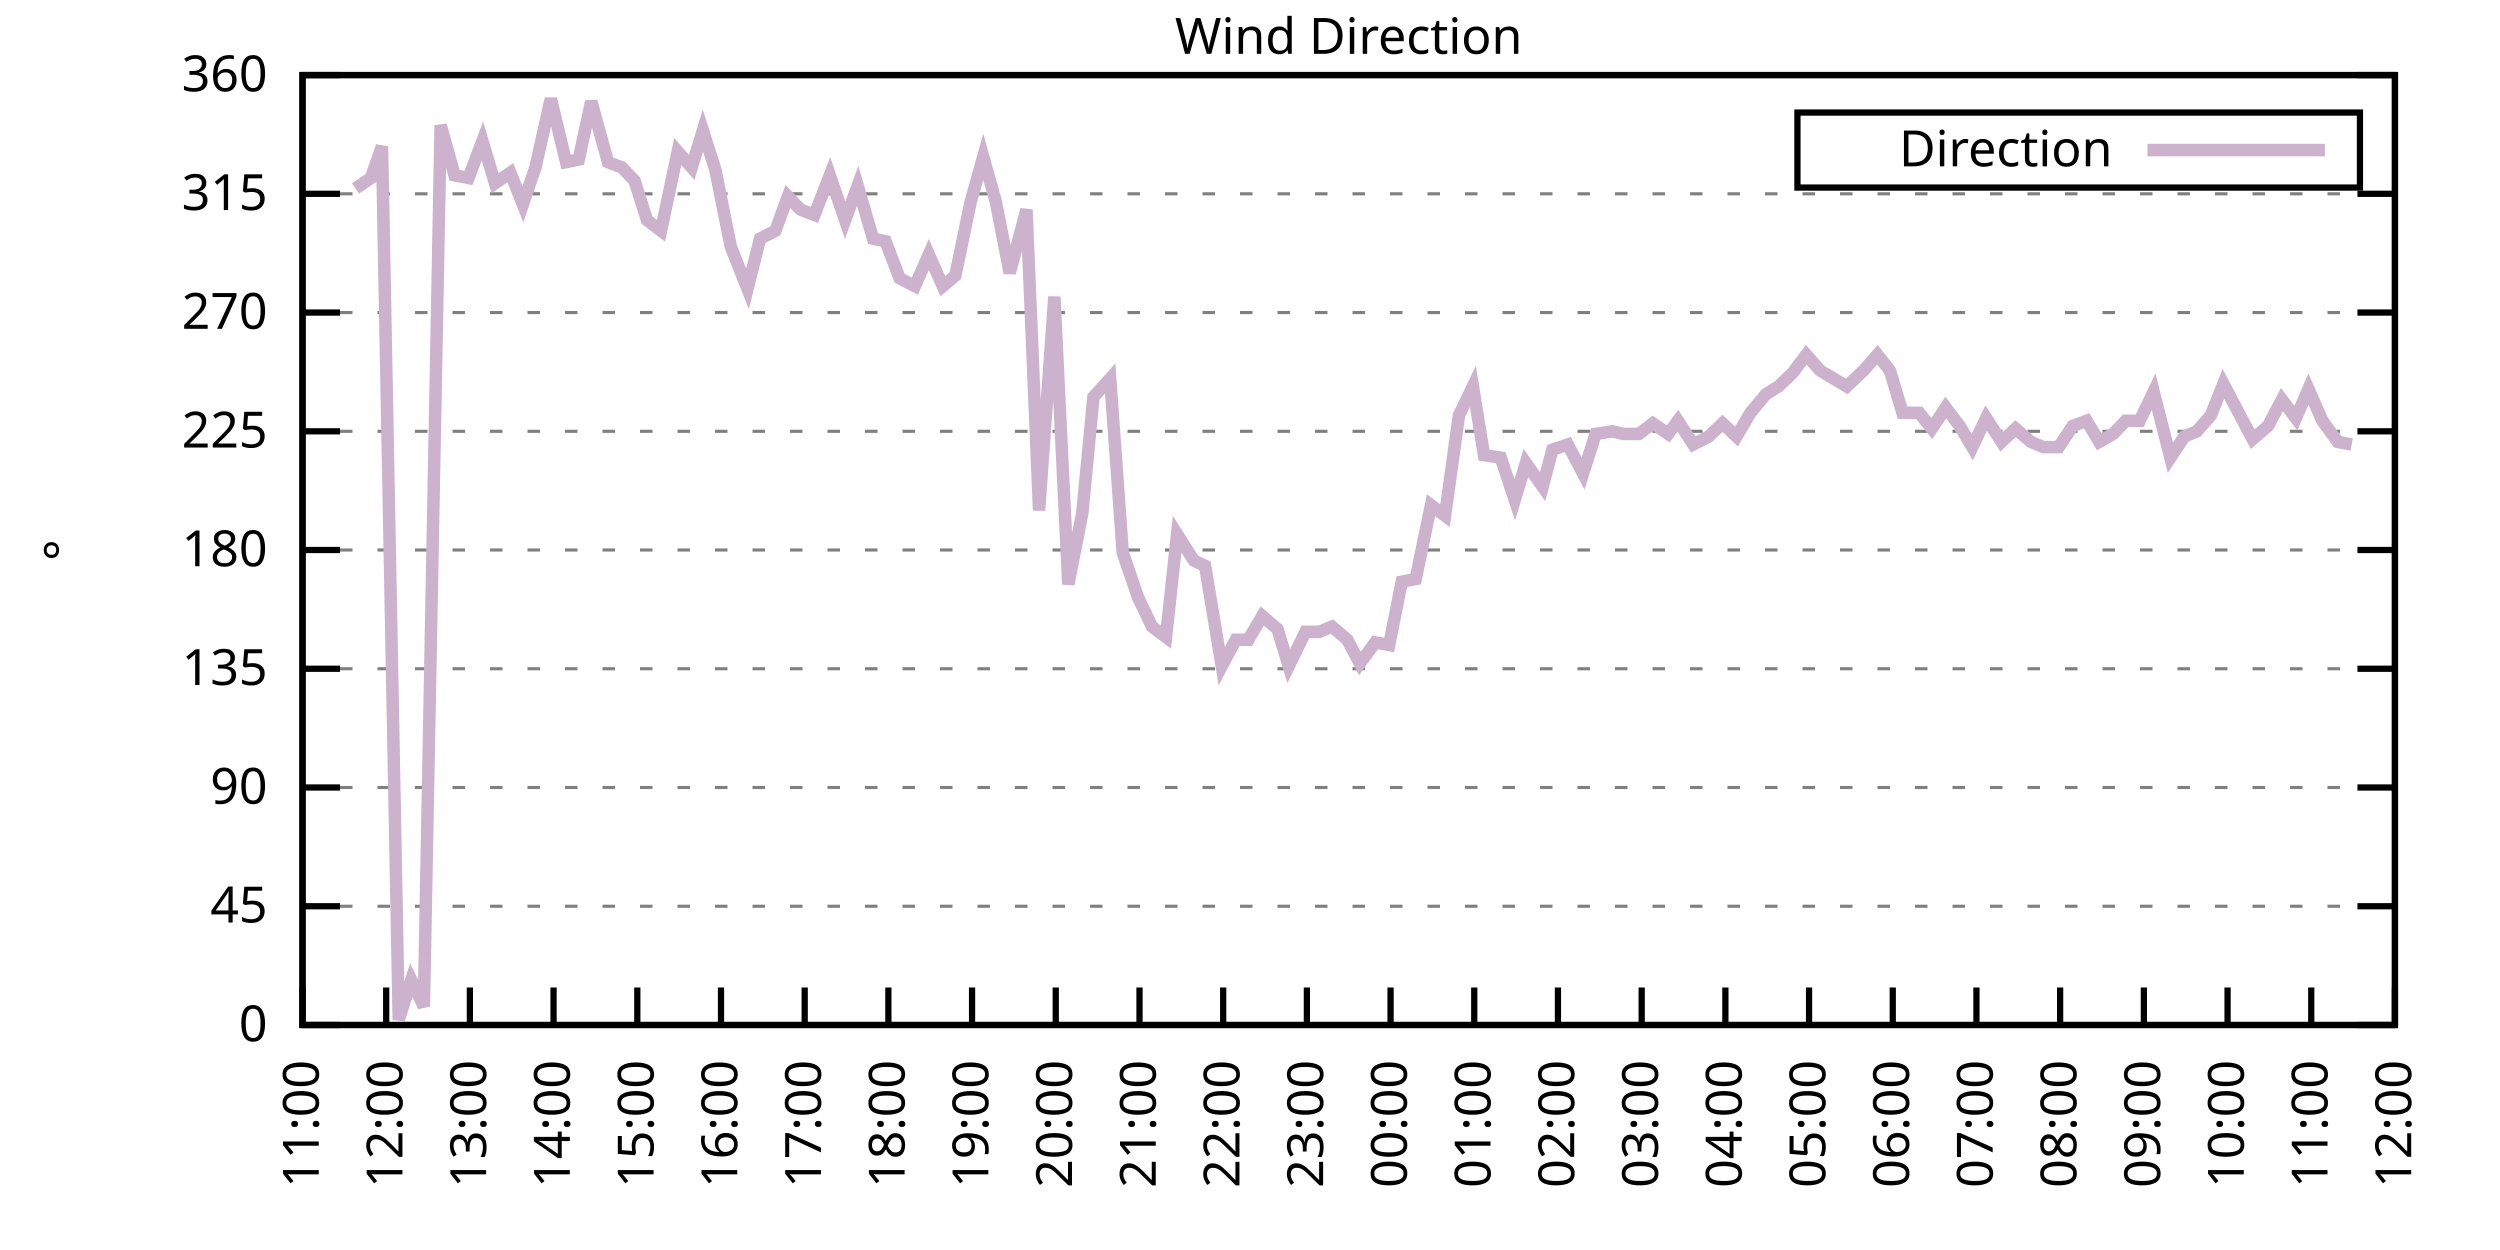
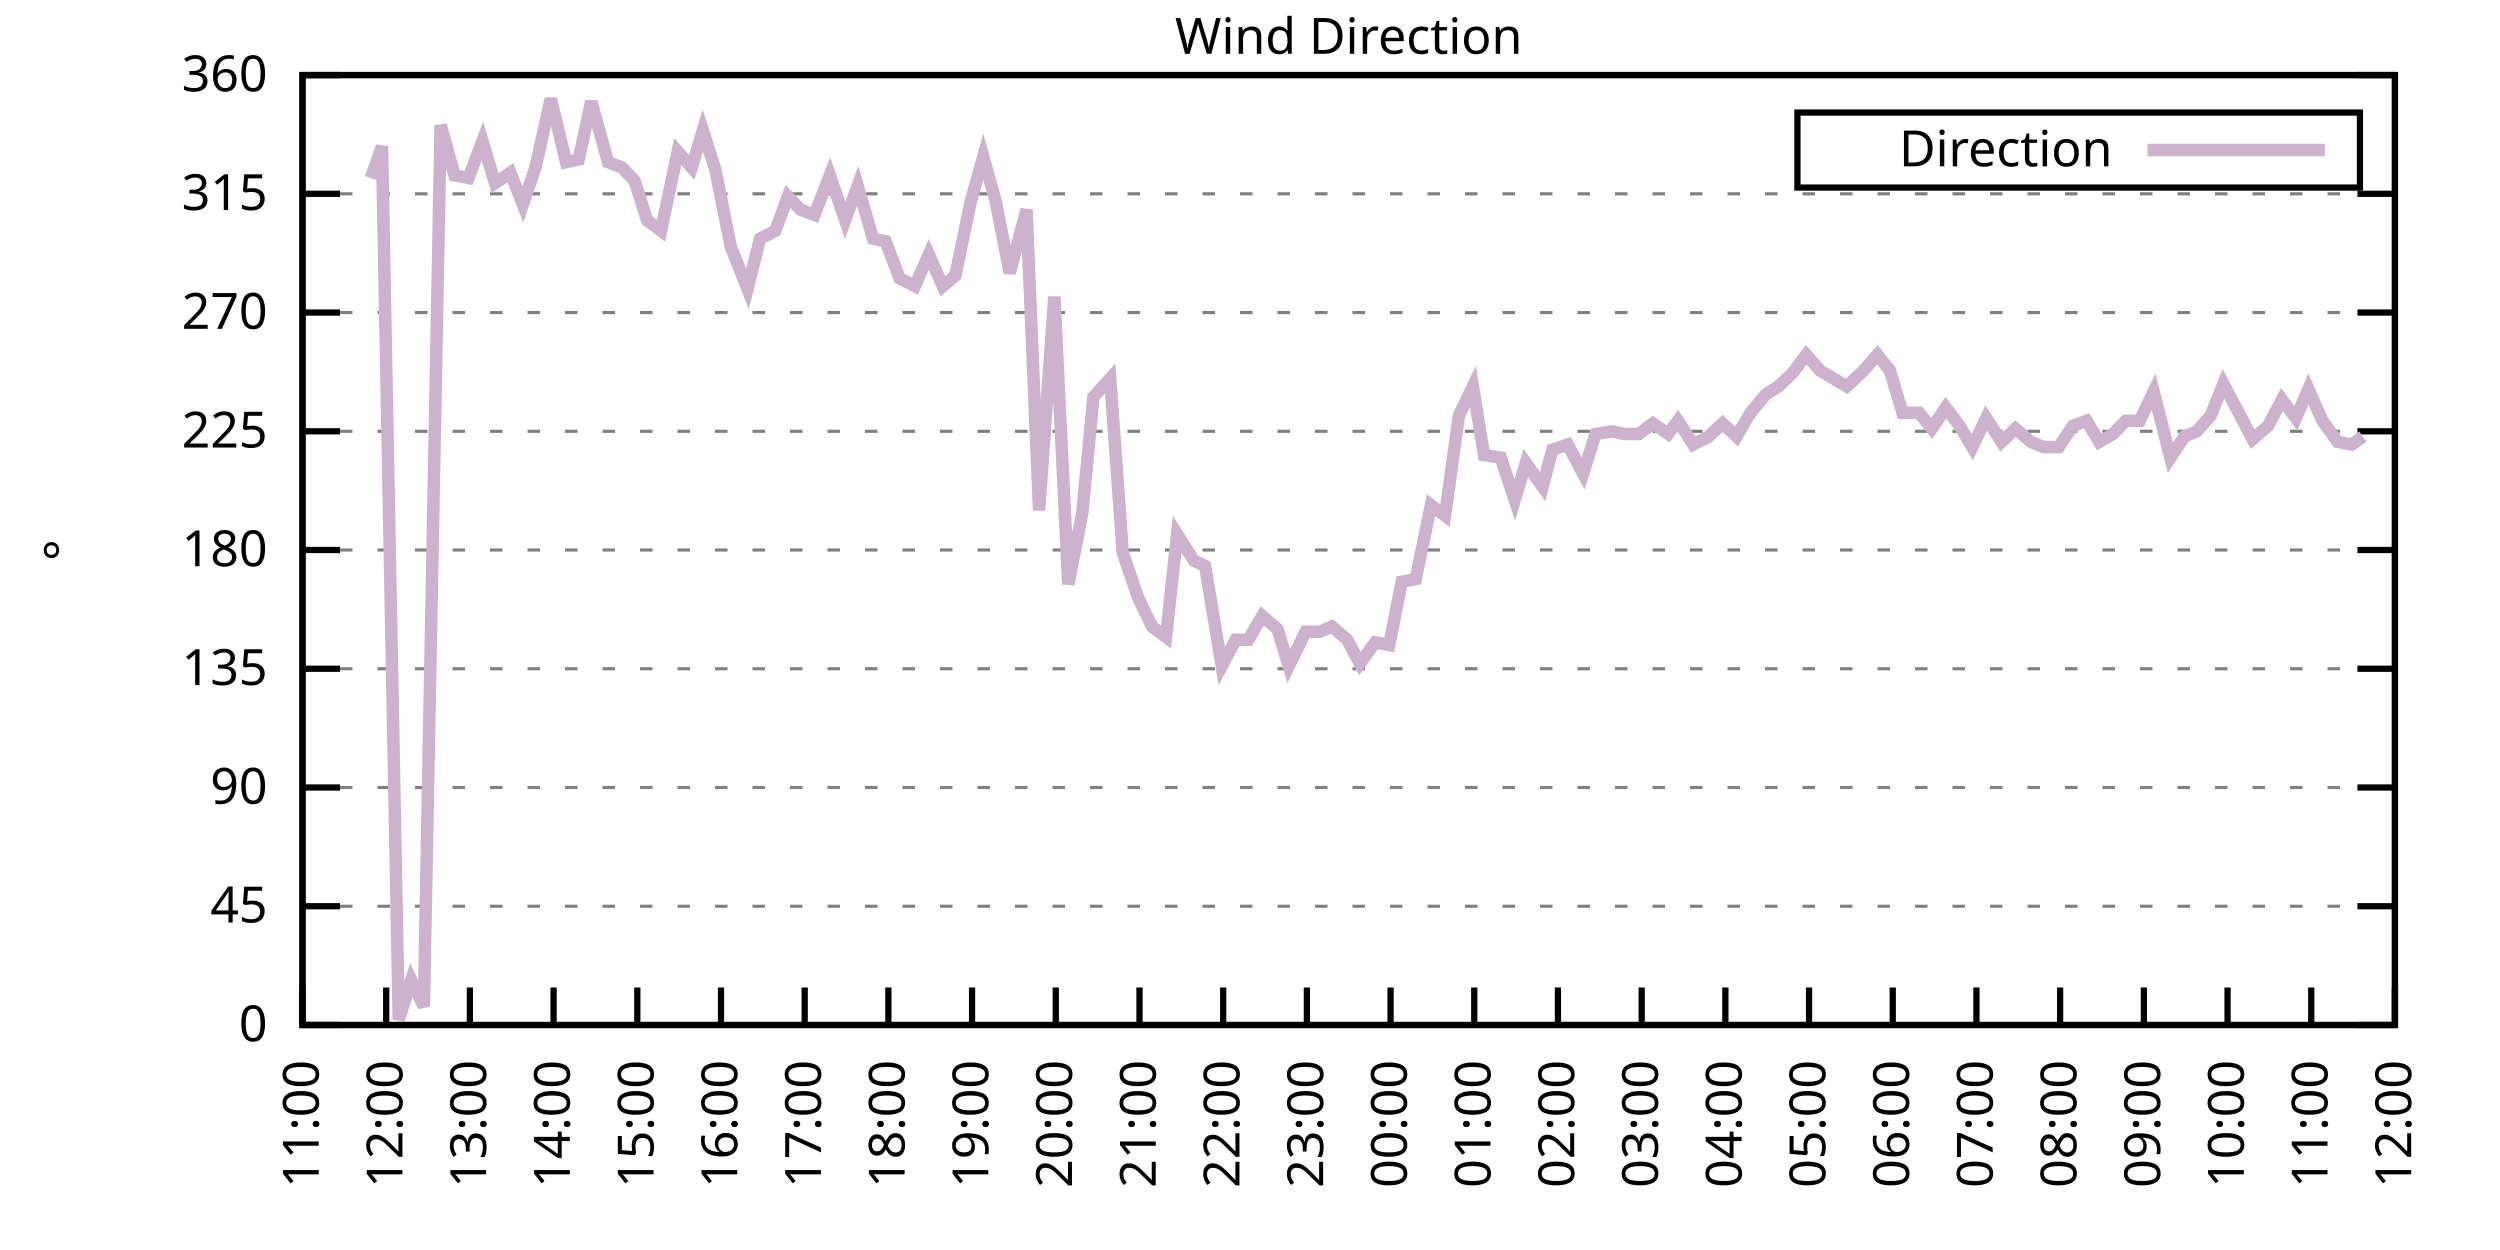
<svg xmlns="http://www.w3.org/2000/svg" xmlns:xlink="http://www.w3.org/1999/xlink" width="400" height="200" viewBox="0 0 400 200">
  <g id="gnuplot_canvas">
    <rect x="0" y="0" width="400" height="200" fill="none" />
    <defs>
      <circle id="gpDot" r="0.5" stroke-width="0.5" stroke="currentColor" />
      <path id="gpPt0" stroke-width="0.333" stroke="currentColor" d="M-1,0 h2 M0,-1 v2" />
      <path id="gpPt1" stroke-width="0.333" stroke="currentColor" d="M-1,-1 L1,1 M1,-1 L-1,1" />
      <path id="gpPt2" stroke-width="0.333" stroke="currentColor" d="M-1,0 L1,0 M0,-1 L0,1 M-1,-1 L1,1 M-1,1 L1,-1" />
      <rect id="gpPt3" stroke-width="0.333" stroke="currentColor" x="-1" y="-1" width="2" height="2" />
      <rect id="gpPt4" stroke-width="0.333" stroke="currentColor" fill="currentColor" x="-1" y="-1" width="2" height="2" />
      <circle id="gpPt5" stroke-width="0.333" stroke="currentColor" cx="0" cy="0" r="1" />
      <use xlink:href="#gpPt5" id="gpPt6" fill="currentColor" stroke="none" />
      <path id="gpPt7" stroke-width="0.333" stroke="currentColor" d="M0,-1.33 L-1.33,0.67 L1.33,0.67 z" />
      <use xlink:href="#gpPt7" id="gpPt8" fill="currentColor" stroke="none" />
      <use xlink:href="#gpPt7" id="gpPt9" stroke="currentColor" transform="rotate(180)" />
      <use xlink:href="#gpPt9" id="gpPt10" fill="currentColor" stroke="none" />
      <use xlink:href="#gpPt3" id="gpPt11" stroke="currentColor" transform="rotate(45)" />
      <use xlink:href="#gpPt11" id="gpPt12" fill="currentColor" stroke="none" />
      <path id="gpPt13" stroke-width="0.333" stroke="currentColor" d="M0,1.330 L1.265,0.411 L0.782,-1.067 L-0.782,-1.076 L-1.265,0.411 z" />
      <use xlink:href="#gpPt13" id="gpPt14" fill="currentColor" stroke="none" />
      <filter id="textbox" filterUnits="objectBoundingBox" x="0" y="0" height="1" width="1">
        <feFlood flood-color="white" flood-opacity="1" result="bgnd" />
        <feComposite in="SourceGraphic" in2="bgnd" operator="atop" />
      </filter>
      <filter id="greybox" filterUnits="objectBoundingBox" x="0" y="0" height="1" width="1">
        <feFlood flood-color="lightgrey" flood-opacity="1" result="grey" />
        <feComposite in="SourceGraphic" in2="grey" operator="atop" />
      </filter>
    </defs>
    <g fill="none" color="white" stroke="currentColor" stroke-width="1.00" stroke-linecap="butt" stroke-linejoin="miter">
</g>
    <g fill="none" color="black" stroke="currentColor" stroke-width="1.00" stroke-linecap="butt" stroke-linejoin="miter">
      <g stroke="none" shape-rendering="crispEdges">
        <polygon fill="rgb(255, 255, 255)" points="48.40,164.00 383.18,164.00 383.18,12.02 48.40,12.02 " />
      </g>
    </g>
    <g fill="none" color="black" stroke="currentColor" stroke-width="1.00" stroke-linecap="butt" stroke-linejoin="miter">
</g>
    <g fill="none" color="black" stroke="black" stroke-width="0.50" stroke-linecap="butt" stroke-linejoin="miter">
</g>
    <g fill="none" color="gray" stroke="currentColor" stroke-width="0.50" stroke-linecap="butt" stroke-linejoin="miter">
      <path stroke="gray" stroke-dasharray="2,4" class="gridline" d="M48.40,164.00 L383.19,164.00  " />
    </g>
    <g fill="none" color="gray" stroke="gray" stroke-width="1.00" stroke-linecap="butt" stroke-linejoin="miter">
</g>
    <g fill="none" color="black" stroke="currentColor" stroke-width="1.00" stroke-linecap="butt" stroke-linejoin="miter">
      <path stroke="black" d="M48.40,164.00 L54.40,164.00 M383.19,164.00 L377.19,164.00  " />
      <g transform="translate(42.80,166.60)" stroke="none" fill="black" font-family="Sans" font-size="8.00" text-anchor="end">
        <text>
          <tspan font-family="Sans"> 0</tspan>
        </text>
      </g>
    </g>
    <g fill="none" color="black" stroke="currentColor" stroke-width="1.00" stroke-linecap="butt" stroke-linejoin="miter">
</g>
    <g fill="none" color="black" stroke="black" stroke-width="0.50" stroke-linecap="butt" stroke-linejoin="miter">
</g>
    <g fill="none" color="gray" stroke="currentColor" stroke-width="0.50" stroke-linecap="butt" stroke-linejoin="miter">
      <path stroke="gray" stroke-dasharray="2,4" class="gridline" d="M48.40,145.00 L383.19,145.00  " />
    </g>
    <g fill="none" color="gray" stroke="gray" stroke-width="1.00" stroke-linecap="butt" stroke-linejoin="miter">
</g>
    <g fill="none" color="black" stroke="currentColor" stroke-width="1.00" stroke-linecap="butt" stroke-linejoin="miter">
      <path stroke="black" d="M48.40,145.00 L54.40,145.00 M383.19,145.00 L377.19,145.00  " />
      <g transform="translate(42.80,147.60)" stroke="none" fill="black" font-family="Sans" font-size="8.00" text-anchor="end">
        <text>
          <tspan font-family="Sans"> 45</tspan>
        </text>
      </g>
    </g>
    <g fill="none" color="black" stroke="currentColor" stroke-width="1.00" stroke-linecap="butt" stroke-linejoin="miter">
</g>
    <g fill="none" color="black" stroke="black" stroke-width="0.50" stroke-linecap="butt" stroke-linejoin="miter">
</g>
    <g fill="none" color="gray" stroke="currentColor" stroke-width="0.50" stroke-linecap="butt" stroke-linejoin="miter">
      <path stroke="gray" stroke-dasharray="2,4" class="gridline" d="M48.40,126.00 L383.19,126.00  " />
    </g>
    <g fill="none" color="gray" stroke="gray" stroke-width="1.00" stroke-linecap="butt" stroke-linejoin="miter">
</g>
    <g fill="none" color="black" stroke="currentColor" stroke-width="1.00" stroke-linecap="butt" stroke-linejoin="miter">
      <path stroke="black" d="M48.40,126.00 L54.40,126.00 M383.19,126.00 L377.19,126.00  " />
      <g transform="translate(42.80,128.60)" stroke="none" fill="black" font-family="Sans" font-size="8.00" text-anchor="end">
        <text>
          <tspan font-family="Sans"> 90</tspan>
        </text>
      </g>
    </g>
    <g fill="none" color="black" stroke="currentColor" stroke-width="1.00" stroke-linecap="butt" stroke-linejoin="miter">
</g>
    <g fill="none" color="black" stroke="black" stroke-width="0.50" stroke-linecap="butt" stroke-linejoin="miter">
</g>
    <g fill="none" color="gray" stroke="currentColor" stroke-width="0.50" stroke-linecap="butt" stroke-linejoin="miter">
      <path stroke="gray" stroke-dasharray="2,4" class="gridline" d="M48.40,107.00 L383.19,107.00  " />
    </g>
    <g fill="none" color="gray" stroke="gray" stroke-width="1.00" stroke-linecap="butt" stroke-linejoin="miter">
</g>
    <g fill="none" color="black" stroke="currentColor" stroke-width="1.00" stroke-linecap="butt" stroke-linejoin="miter">
      <path stroke="black" d="M48.40,107.00 L54.40,107.00 M383.19,107.00 L377.19,107.00  " />
      <g transform="translate(42.80,109.60)" stroke="none" fill="black" font-family="Sans" font-size="8.00" text-anchor="end">
        <text>
          <tspan font-family="Sans"> 135</tspan>
        </text>
      </g>
    </g>
    <g fill="none" color="black" stroke="currentColor" stroke-width="1.00" stroke-linecap="butt" stroke-linejoin="miter">
</g>
    <g fill="none" color="black" stroke="black" stroke-width="0.50" stroke-linecap="butt" stroke-linejoin="miter">
</g>
    <g fill="none" color="gray" stroke="currentColor" stroke-width="0.50" stroke-linecap="butt" stroke-linejoin="miter">
      <path stroke="gray" stroke-dasharray="2,4" class="gridline" d="M48.40,88.00 L383.19,88.00  " />
    </g>
    <g fill="none" color="gray" stroke="gray" stroke-width="1.00" stroke-linecap="butt" stroke-linejoin="miter">
</g>
    <g fill="none" color="black" stroke="currentColor" stroke-width="1.00" stroke-linecap="butt" stroke-linejoin="miter">
      <path stroke="black" d="M48.40,88.00 L54.40,88.00 M383.19,88.00 L377.19,88.00  " />
      <g transform="translate(42.80,90.60)" stroke="none" fill="black" font-family="Sans" font-size="8.00" text-anchor="end">
        <text>
          <tspan font-family="Sans"> 180</tspan>
        </text>
      </g>
    </g>
    <g fill="none" color="black" stroke="currentColor" stroke-width="1.00" stroke-linecap="butt" stroke-linejoin="miter">
</g>
    <g fill="none" color="black" stroke="black" stroke-width="0.50" stroke-linecap="butt" stroke-linejoin="miter">
</g>
    <g fill="none" color="gray" stroke="currentColor" stroke-width="0.50" stroke-linecap="butt" stroke-linejoin="miter">
      <path stroke="gray" stroke-dasharray="2,4" class="gridline" d="M48.40,69.01 L383.19,69.01  " />
    </g>
    <g fill="none" color="gray" stroke="gray" stroke-width="1.00" stroke-linecap="butt" stroke-linejoin="miter">
</g>
    <g fill="none" color="black" stroke="currentColor" stroke-width="1.00" stroke-linecap="butt" stroke-linejoin="miter">
      <path stroke="black" d="M48.40,69.01 L54.40,69.01 M383.19,69.01 L377.19,69.01  " />
      <g transform="translate(42.80,71.61)" stroke="none" fill="black" font-family="Sans" font-size="8.00" text-anchor="end">
        <text>
          <tspan font-family="Sans"> 225</tspan>
        </text>
      </g>
    </g>
    <g fill="none" color="black" stroke="currentColor" stroke-width="1.00" stroke-linecap="butt" stroke-linejoin="miter">
</g>
    <g fill="none" color="black" stroke="black" stroke-width="0.50" stroke-linecap="butt" stroke-linejoin="miter">
</g>
    <g fill="none" color="gray" stroke="currentColor" stroke-width="0.50" stroke-linecap="butt" stroke-linejoin="miter">
      <path stroke="gray" stroke-dasharray="2,4" class="gridline" d="M48.40,50.01 L383.19,50.01  " />
    </g>
    <g fill="none" color="gray" stroke="gray" stroke-width="1.00" stroke-linecap="butt" stroke-linejoin="miter">
</g>
    <g fill="none" color="black" stroke="currentColor" stroke-width="1.00" stroke-linecap="butt" stroke-linejoin="miter">
      <path stroke="black" d="M48.40,50.01 L54.40,50.01 M383.19,50.01 L377.19,50.01  " />
      <g transform="translate(42.80,52.61)" stroke="none" fill="black" font-family="Sans" font-size="8.00" text-anchor="end">
        <text>
          <tspan font-family="Sans"> 270</tspan>
        </text>
      </g>
    </g>
    <g fill="none" color="black" stroke="currentColor" stroke-width="1.00" stroke-linecap="butt" stroke-linejoin="miter">
</g>
    <g fill="none" color="black" stroke="black" stroke-width="0.50" stroke-linecap="butt" stroke-linejoin="miter">
</g>
    <g fill="none" color="gray" stroke="currentColor" stroke-width="0.50" stroke-linecap="butt" stroke-linejoin="miter">
      <path stroke="gray" stroke-dasharray="2,4" class="gridline" d="M48.40,31.01 L383.19,31.01  " />
    </g>
    <g fill="none" color="gray" stroke="gray" stroke-width="1.00" stroke-linecap="butt" stroke-linejoin="miter">
</g>
    <g fill="none" color="black" stroke="currentColor" stroke-width="1.00" stroke-linecap="butt" stroke-linejoin="miter">
      <path stroke="black" d="M48.40,31.01 L54.40,31.01 M383.19,31.01 L377.19,31.01  " />
      <g transform="translate(42.80,33.61)" stroke="none" fill="black" font-family="Sans" font-size="8.00" text-anchor="end">
        <text>
          <tspan font-family="Sans"> 315</tspan>
        </text>
      </g>
    </g>
    <g fill="none" color="black" stroke="currentColor" stroke-width="1.00" stroke-linecap="butt" stroke-linejoin="miter">
</g>
    <g fill="none" color="black" stroke="black" stroke-width="0.50" stroke-linecap="butt" stroke-linejoin="miter">
</g>
    <g fill="none" color="gray" stroke="currentColor" stroke-width="0.50" stroke-linecap="butt" stroke-linejoin="miter">
      <path stroke="gray" stroke-dasharray="2,4" class="gridline" d="M48.40,12.01 L383.19,12.01  " />
    </g>
    <g fill="none" color="gray" stroke="gray" stroke-width="1.00" stroke-linecap="butt" stroke-linejoin="miter">
</g>
    <g fill="none" color="black" stroke="currentColor" stroke-width="1.00" stroke-linecap="butt" stroke-linejoin="miter">
      <path stroke="black" d="M48.40,12.01 L54.40,12.01 M383.19,12.01 L377.19,12.01  " />
      <g transform="translate(42.80,14.61)" stroke="none" fill="black" font-family="Sans" font-size="8.00" text-anchor="end">
        <text>
          <tspan font-family="Sans"> 360</tspan>
        </text>
      </g>
    </g>
    <g fill="none" color="black" stroke="currentColor" stroke-width="1.00" stroke-linecap="butt" stroke-linejoin="miter">
      <path stroke="black" d="M48.40,164.00 L48.40,158.00  " />
      <g transform="translate(51.00,169.60) rotate(270.00)" stroke="none" fill="black" font-family="Sans" font-size="8.00" text-anchor="end">
        <text>
          <tspan font-family="Sans">11:00</tspan>
        </text>
      </g>
    </g>
    <g fill="none" color="black" stroke="currentColor" stroke-width="1.00" stroke-linecap="butt" stroke-linejoin="miter">
      <path stroke="black" d="M61.79,164.00 L61.79,158.00  " />
      <g transform="translate(64.39,169.60) rotate(270.00)" stroke="none" fill="black" font-family="Sans" font-size="8.00" text-anchor="end">
        <text>
          <tspan font-family="Sans">12:00</tspan>
        </text>
      </g>
    </g>
    <g fill="none" color="black" stroke="currentColor" stroke-width="1.00" stroke-linecap="butt" stroke-linejoin="miter">
      <path stroke="black" d="M75.18,164.00 L75.18,158.00  " />
      <g transform="translate(77.78,169.60) rotate(270.00)" stroke="none" fill="black" font-family="Sans" font-size="8.00" text-anchor="end">
        <text>
          <tspan font-family="Sans">13:00</tspan>
        </text>
      </g>
    </g>
    <g fill="none" color="black" stroke="currentColor" stroke-width="1.00" stroke-linecap="butt" stroke-linejoin="miter">
      <path stroke="black" d="M88.57,164.00 L88.57,158.00  " />
      <g transform="translate(91.17,169.60) rotate(270.00)" stroke="none" fill="black" font-family="Sans" font-size="8.00" text-anchor="end">
        <text>
          <tspan font-family="Sans">14:00</tspan>
        </text>
      </g>
    </g>
    <g fill="none" color="black" stroke="currentColor" stroke-width="1.00" stroke-linecap="butt" stroke-linejoin="miter">
      <path stroke="black" d="M101.97,164.00 L101.97,158.00  " />
      <g transform="translate(104.57,169.60) rotate(270.00)" stroke="none" fill="black" font-family="Sans" font-size="8.00" text-anchor="end">
        <text>
          <tspan font-family="Sans">15:00</tspan>
        </text>
      </g>
    </g>
    <g fill="none" color="black" stroke="currentColor" stroke-width="1.00" stroke-linecap="butt" stroke-linejoin="miter">
      <path stroke="black" d="M115.36,164.00 L115.36,158.00  " />
      <g transform="translate(117.96,169.60) rotate(270.00)" stroke="none" fill="black" font-family="Sans" font-size="8.00" text-anchor="end">
        <text>
          <tspan font-family="Sans">16:00</tspan>
        </text>
      </g>
    </g>
    <g fill="none" color="black" stroke="currentColor" stroke-width="1.00" stroke-linecap="butt" stroke-linejoin="miter">
      <path stroke="black" d="M128.75,164.00 L128.75,158.00  " />
      <g transform="translate(131.35,169.60) rotate(270.00)" stroke="none" fill="black" font-family="Sans" font-size="8.00" text-anchor="end">
        <text>
          <tspan font-family="Sans">17:00</tspan>
        </text>
      </g>
    </g>
    <g fill="none" color="black" stroke="currentColor" stroke-width="1.00" stroke-linecap="butt" stroke-linejoin="miter">
      <path stroke="black" d="M142.14,164.00 L142.14,158.00  " />
      <g transform="translate(144.74,169.60) rotate(270.00)" stroke="none" fill="black" font-family="Sans" font-size="8.00" text-anchor="end">
        <text>
          <tspan font-family="Sans">18:00</tspan>
        </text>
      </g>
    </g>
    <g fill="none" color="black" stroke="currentColor" stroke-width="1.00" stroke-linecap="butt" stroke-linejoin="miter">
      <path stroke="black" d="M155.53,164.00 L155.53,158.00  " />
      <g transform="translate(158.13,169.60) rotate(270.00)" stroke="none" fill="black" font-family="Sans" font-size="8.00" text-anchor="end">
        <text>
          <tspan font-family="Sans">19:00</tspan>
        </text>
      </g>
    </g>
    <g fill="none" color="black" stroke="currentColor" stroke-width="1.00" stroke-linecap="butt" stroke-linejoin="miter">
      <path stroke="black" d="M168.92,164.00 L168.92,158.00  " />
      <g transform="translate(171.52,169.60) rotate(270.00)" stroke="none" fill="black" font-family="Sans" font-size="8.00" text-anchor="end">
        <text>
          <tspan font-family="Sans">20:00</tspan>
        </text>
      </g>
    </g>
    <g fill="none" color="black" stroke="currentColor" stroke-width="1.00" stroke-linecap="butt" stroke-linejoin="miter">
      <path stroke="black" d="M182.32,164.00 L182.32,158.00  " />
      <g transform="translate(184.92,169.60) rotate(270.00)" stroke="none" fill="black" font-family="Sans" font-size="8.00" text-anchor="end">
        <text>
          <tspan font-family="Sans">21:00</tspan>
        </text>
      </g>
    </g>
    <g fill="none" color="black" stroke="currentColor" stroke-width="1.00" stroke-linecap="butt" stroke-linejoin="miter">
      <path stroke="black" d="M195.71,164.00 L195.71,158.00  " />
      <g transform="translate(198.31,169.60) rotate(270.00)" stroke="none" fill="black" font-family="Sans" font-size="8.00" text-anchor="end">
        <text>
          <tspan font-family="Sans">22:00</tspan>
        </text>
      </g>
    </g>
    <g fill="none" color="black" stroke="currentColor" stroke-width="1.00" stroke-linecap="butt" stroke-linejoin="miter">
      <path stroke="black" d="M209.10,164.00 L209.10,158.00  " />
      <g transform="translate(211.70,169.60) rotate(270.00)" stroke="none" fill="black" font-family="Sans" font-size="8.00" text-anchor="end">
        <text>
          <tspan font-family="Sans">23:00</tspan>
        </text>
      </g>
    </g>
    <g fill="none" color="black" stroke="currentColor" stroke-width="1.00" stroke-linecap="butt" stroke-linejoin="miter">
      <path stroke="black" d="M222.49,164.00 L222.49,158.00  " />
      <g transform="translate(225.09,169.60) rotate(270.00)" stroke="none" fill="black" font-family="Sans" font-size="8.00" text-anchor="end">
        <text>
          <tspan font-family="Sans">00:00</tspan>
        </text>
      </g>
    </g>
    <g fill="none" color="black" stroke="currentColor" stroke-width="1.00" stroke-linecap="butt" stroke-linejoin="miter">
      <path stroke="black" d="M235.88,164.00 L235.88,158.00  " />
      <g transform="translate(238.48,169.60) rotate(270.00)" stroke="none" fill="black" font-family="Sans" font-size="8.00" text-anchor="end">
        <text>
          <tspan font-family="Sans">01:00</tspan>
        </text>
      </g>
    </g>
    <g fill="none" color="black" stroke="currentColor" stroke-width="1.00" stroke-linecap="butt" stroke-linejoin="miter">
      <path stroke="black" d="M249.27,164.00 L249.27,158.00  " />
      <g transform="translate(251.87,169.60) rotate(270.00)" stroke="none" fill="black" font-family="Sans" font-size="8.00" text-anchor="end">
        <text>
          <tspan font-family="Sans">02:00</tspan>
        </text>
      </g>
    </g>
    <g fill="none" color="black" stroke="currentColor" stroke-width="1.00" stroke-linecap="butt" stroke-linejoin="miter">
      <path stroke="black" d="M262.67,164.00 L262.67,158.00  " />
      <g transform="translate(265.27,169.60) rotate(270.00)" stroke="none" fill="black" font-family="Sans" font-size="8.00" text-anchor="end">
        <text>
          <tspan font-family="Sans">03:00</tspan>
        </text>
      </g>
    </g>
    <g fill="none" color="black" stroke="currentColor" stroke-width="1.00" stroke-linecap="butt" stroke-linejoin="miter">
      <path stroke="black" d="M276.06,164.00 L276.06,158.00  " />
      <g transform="translate(278.66,169.60) rotate(270.00)" stroke="none" fill="black" font-family="Sans" font-size="8.00" text-anchor="end">
        <text>
          <tspan font-family="Sans">04:00</tspan>
        </text>
      </g>
    </g>
    <g fill="none" color="black" stroke="currentColor" stroke-width="1.00" stroke-linecap="butt" stroke-linejoin="miter">
      <path stroke="black" d="M289.45,164.00 L289.45,158.00  " />
      <g transform="translate(292.05,169.60) rotate(270.00)" stroke="none" fill="black" font-family="Sans" font-size="8.00" text-anchor="end">
        <text>
          <tspan font-family="Sans">05:00</tspan>
        </text>
      </g>
    </g>
    <g fill="none" color="black" stroke="currentColor" stroke-width="1.00" stroke-linecap="butt" stroke-linejoin="miter">
      <path stroke="black" d="M302.84,164.00 L302.84,158.00  " />
      <g transform="translate(305.44,169.60) rotate(270.00)" stroke="none" fill="black" font-family="Sans" font-size="8.00" text-anchor="end">
        <text>
          <tspan font-family="Sans">06:00</tspan>
        </text>
      </g>
    </g>
    <g fill="none" color="black" stroke="currentColor" stroke-width="1.00" stroke-linecap="butt" stroke-linejoin="miter">
      <path stroke="black" d="M316.23,164.00 L316.23,158.00  " />
      <g transform="translate(318.83,169.60) rotate(270.00)" stroke="none" fill="black" font-family="Sans" font-size="8.00" text-anchor="end">
        <text>
          <tspan font-family="Sans">07:00</tspan>
        </text>
      </g>
    </g>
    <g fill="none" color="black" stroke="currentColor" stroke-width="1.00" stroke-linecap="butt" stroke-linejoin="miter">
      <path stroke="black" d="M329.62,164.00 L329.62,158.00  " />
      <g transform="translate(332.22,169.60) rotate(270.00)" stroke="none" fill="black" font-family="Sans" font-size="8.00" text-anchor="end">
        <text>
          <tspan font-family="Sans">08:00</tspan>
        </text>
      </g>
    </g>
    <g fill="none" color="black" stroke="currentColor" stroke-width="1.00" stroke-linecap="butt" stroke-linejoin="miter">
      <path stroke="black" d="M343.02,164.00 L343.02,158.00  " />
      <g transform="translate(345.62,169.60) rotate(270.00)" stroke="none" fill="black" font-family="Sans" font-size="8.00" text-anchor="end">
        <text>
          <tspan font-family="Sans">09:00</tspan>
        </text>
      </g>
    </g>
    <g fill="none" color="black" stroke="currentColor" stroke-width="1.00" stroke-linecap="butt" stroke-linejoin="miter">
      <path stroke="black" d="M356.41,164.00 L356.41,158.00  " />
      <g transform="translate(359.01,169.60) rotate(270.00)" stroke="none" fill="black" font-family="Sans" font-size="8.00" text-anchor="end">
        <text>
          <tspan font-family="Sans">10:00</tspan>
        </text>
      </g>
    </g>
    <g fill="none" color="black" stroke="currentColor" stroke-width="1.00" stroke-linecap="butt" stroke-linejoin="miter">
      <path stroke="black" d="M369.80,164.00 L369.80,158.00  " />
      <g transform="translate(372.40,169.60) rotate(270.00)" stroke="none" fill="black" font-family="Sans" font-size="8.00" text-anchor="end">
        <text>
          <tspan font-family="Sans">11:00</tspan>
        </text>
      </g>
    </g>
    <g fill="none" color="black" stroke="currentColor" stroke-width="1.00" stroke-linecap="butt" stroke-linejoin="miter">
      <path stroke="black" d="M383.19,164.00 L383.19,158.00  " />
      <g transform="translate(385.79,169.60) rotate(270.00)" stroke="none" fill="black" font-family="Sans" font-size="8.00" text-anchor="end">
        <text>
          <tspan font-family="Sans">12:00</tspan>
        </text>
      </g>
    </g>
    <g fill="none" color="black" stroke="currentColor" stroke-width="1.00" stroke-linecap="butt" stroke-linejoin="miter">
</g>
    <g fill="none" color="black" stroke="currentColor" stroke-width="1.00" stroke-linecap="butt" stroke-linejoin="miter">
      <path stroke="black" d="M48.40,12.01 L48.40,164.00 L383.19,164.00 L383.19,12.01 L48.40,12.01 Z  " />
    </g>
    <g fill="none" color="black" stroke="currentColor" stroke-width="1.00" stroke-linecap="butt" stroke-linejoin="miter">
</g>
    <g fill="none" color="black" stroke="currentColor" stroke-width="1.00" stroke-linecap="butt" stroke-linejoin="miter">
      <path stroke="black" d="M287.59,30.01 L287.59,18.01 L377.59,18.01 L377.59,30.01 L287.59,30.01 Z  " />
    </g>
    <g id="Wind_direction_plot_1">
      <g fill="none" color="white" stroke="black" stroke-width="2.00" stroke-linecap="butt" stroke-linejoin="miter">
</g>
      <g fill="none" color="black" stroke="currentColor" stroke-width="2.00" stroke-linecap="butt" stroke-linejoin="miter">
        <g transform="translate(337.99,26.61)" stroke="none" fill="black" font-family="Sans" font-size="8.00" text-anchor="end">
          <text>
            <tspan font-family="Sans">Direction</tspan>
          </text>
        </g>
      </g>
      <g fill="none" color="black" stroke="currentColor" stroke-width="2.00" stroke-linecap="butt" stroke-linejoin="miter">
-         <path stroke="rgb(204, 178, 204)" d="M343.59,24.01 L371.99,24.01 M56.88,30.16 L59.34,28.48 L61.12,23.41 L63.80,163.16 L65.81,156.82 L67.82,161.04   L70.50,20.03 L72.73,28.05 L74.96,28.48 L77.19,22.56 L79.20,29.32 L81.66,27.63 L83.66,32.70 L85.67,26.79   L88.13,15.81 L90.58,25.94 L92.59,25.52 L94.60,16.23 L97.28,25.94 L99.51,26.79 L101.52,28.90 L103.53,35.23   L105.76,36.92 L108.44,24.25 L110.67,26.79 L112.46,20.88 L114.47,27.21 L116.92,39.45 L119.60,46.21 L121.61,38.19   L124.06,36.92 L126.07,31.43 L128.08,33.54 L130.31,34.39 L132.77,28.05 L135.22,35.23 L137.23,29.74 L139.69,38.19   L141.69,38.61 L143.93,44.52 L146.38,45.79 L148.61,40.72 L150.85,45.79 L152.85,44.10 L155.31,32.28 L157.32,25.10   L159.33,32.28 L161.56,43.67 L164.24,33.54 L166.25,81.67 L168.70,47.47 L170.93,93.49 L173.17,82.09 L174.95,63.52   L177.63,60.56 L179.64,88.43 L182.09,95.60 L184.32,100.25 L186.56,101.94 L188.34,85.47 L191.02,89.69 L192.81,90.54   L195.48,106.58 L197.72,102.36 L199.73,102.36 L201.96,98.56 L204.41,100.67 L206.20,106.58 L208.88,101.09 L211.11,101.09   L213.12,100.25 L215.57,102.36 L217.58,106.16 L220.04,102.78 L222.27,103.20 L224.28,93.07 L226.51,92.65 L228.96,80.83   L231.20,82.52 L233.43,66.47 L235.66,61.83 L237.44,72.81 L240.12,73.23 L242.36,79.98 L244.14,74.07 L246.82,77.87   L248.38,71.96 L250.84,71.12 L253.29,75.76 L255.30,69.43 L257.98,69.01 L259.76,69.43 L262.22,69.43 L264.45,67.74   L266.91,69.43 L268.47,67.32 L270.92,71.12 L273.38,69.85 L275.61,67.74 L277.84,69.85 L280.07,66.05 L282.53,63.10   L284.54,61.83 L286.77,59.72 L289.00,56.76 L291.23,59.30 L295.48,61.83 L298.15,59.30 L300.39,56.76 L302.39,59.30   L304.40,66.05 L307.08,66.05 L309.09,68.58 L311.32,65.21 L313.55,68.16 L315.56,71.54 L317.79,66.90 L320.25,70.70   L322.48,68.58 L324.94,70.70 L326.95,71.54 L329.40,71.54 L331.63,68.16 L333.86,67.32 L335.87,70.70 L338.10,69.43   L340.11,67.32 L342.35,67.32 L344.58,62.67 L347.26,73.23 L349.49,69.85 L351.50,69.01 L353.73,66.47 L355.74,61.41   L358.19,66.05 L360.42,70.27 L362.88,68.16 L365.11,63.94 L367.34,66.90 L369.35,62.25 L371.58,67.32 L374.04,70.70   L376.27,71.12  " />
+         <path stroke="rgb(204, 178, 204)" d="M343.59,24.01 L371.99,24.01 M59.34,28.48 L61.12,23.41 L63.80,163.16 L65.81,156.82 L67.82,161.04 L70.50,20.03   L72.73,28.05 L74.96,28.48 L77.19,22.56 L79.20,29.32 L81.66,27.63 L83.66,32.70 L85.67,26.79 L88.13,15.81   L90.58,25.94 L92.59,25.52 L94.60,16.23 L97.28,25.94 L99.51,26.79 L101.52,28.90 L103.53,35.23 L105.76,36.92   L108.44,24.25 L110.67,26.79 L112.46,20.88 L114.47,27.21 L116.92,39.45 L119.60,46.21 L121.61,38.19 L124.06,36.92   L126.07,31.43 L128.08,33.54 L130.31,34.39 L132.77,28.05 L135.22,35.23 L137.23,29.74 L139.69,38.19 L141.69,38.61   L143.93,44.52 L146.38,45.79 L148.61,40.72 L150.85,45.79 L152.85,44.10 L155.31,32.28 L157.32,25.10 L159.33,32.28   L161.56,43.67 L164.24,33.54 L166.25,81.67 L168.70,47.47 L170.93,93.49 L173.17,82.09 L174.95,63.52 L177.63,60.56   L179.64,88.43 L182.09,95.60 L184.32,100.25 L186.56,101.94 L188.34,85.47 L191.02,89.69 L192.81,90.54 L195.48,106.58   L197.72,102.36 L199.73,102.36 L201.96,98.56 L204.41,100.67 L206.20,106.58 L208.88,101.09 L211.11,101.09 L213.12,100.25   L215.57,102.36 L217.58,106.16 L220.04,102.78 L222.27,103.20 L224.28,93.07 L226.51,92.65 L228.96,80.83 L231.20,82.52   L233.43,66.47 L235.66,61.83 L237.44,72.81 L240.12,73.23 L242.36,79.98 L244.14,74.07 L246.82,77.87 L248.38,71.96   L250.84,71.12 L253.29,75.76 L255.30,69.43 L257.98,69.01 L259.76,69.43 L262.22,69.43 L264.45,67.74 L266.91,69.43   L268.47,67.32 L270.92,71.12 L273.38,69.85 L275.61,67.74 L277.84,69.85 L280.07,66.05 L282.53,63.10 L284.54,61.83   L286.77,59.72 L289.00,56.76 L291.23,59.30 L295.48,61.83 L298.15,59.30 L300.39,56.76 L302.39,59.30 L304.40,66.05   L307.08,66.05 L309.09,68.58 L311.32,65.21 L313.55,68.16 L315.56,71.54 L317.79,66.90 L320.25,70.70 L322.48,68.58   L324.94,70.70 L326.95,71.54 L329.40,71.54 L331.63,68.16 L333.86,67.32 L335.87,70.70 L338.10,69.43 L340.11,67.32   L342.35,67.32 L344.58,62.67 L347.26,73.23 L349.49,69.85 L351.50,69.01 L353.73,66.47 L355.74,61.41 L358.19,66.05   L360.42,70.27 L362.88,68.16 L365.11,63.94 L367.34,66.90 L369.35,62.25 L371.58,67.32 L374.04,70.70 L376.27,71.12   L378.06,69.85  " />
      </g>
    </g>
    <g fill="none" color="black" stroke="currentColor" stroke-width="2.00" stroke-linecap="butt" stroke-linejoin="miter">
</g>
    <g fill="none" color="black" stroke="black" stroke-width="1.00" stroke-linecap="butt" stroke-linejoin="miter">
</g>
    <g fill="none" color="black" stroke="currentColor" stroke-width="1.00" stroke-linecap="butt" stroke-linejoin="miter">
      <path stroke="black" d="M48.40,12.01 L48.40,164.00 L383.19,164.00 L383.19,12.01 L48.40,12.01 Z  " />
      <g transform="translate(12.80,88.01) rotate(270.00)" stroke="none" fill="black" font-family="Sans" font-size="8.00" text-anchor="middle">
        <text>
          <tspan font-family="Sans">°</tspan>
        </text>
      </g>
    </g>
    <g fill="none" color="black" stroke="currentColor" stroke-width="1.00" stroke-linecap="butt" stroke-linejoin="miter">
</g>
    <g fill="none" color="black" stroke="currentColor" stroke-width="1.00" stroke-linecap="butt" stroke-linejoin="miter">
      <g transform="translate(215.79,8.61)" stroke="none" fill="black" font-family="Sans" font-size="8.00" text-anchor="middle">
        <text>
          <tspan font-family="Sans">Wind Direction</tspan>
        </text>
      </g>
    </g>
    <g fill="none" color="black" stroke="currentColor" stroke-width="1.00" stroke-linecap="butt" stroke-linejoin="miter">
</g>
  </g>
</svg>
